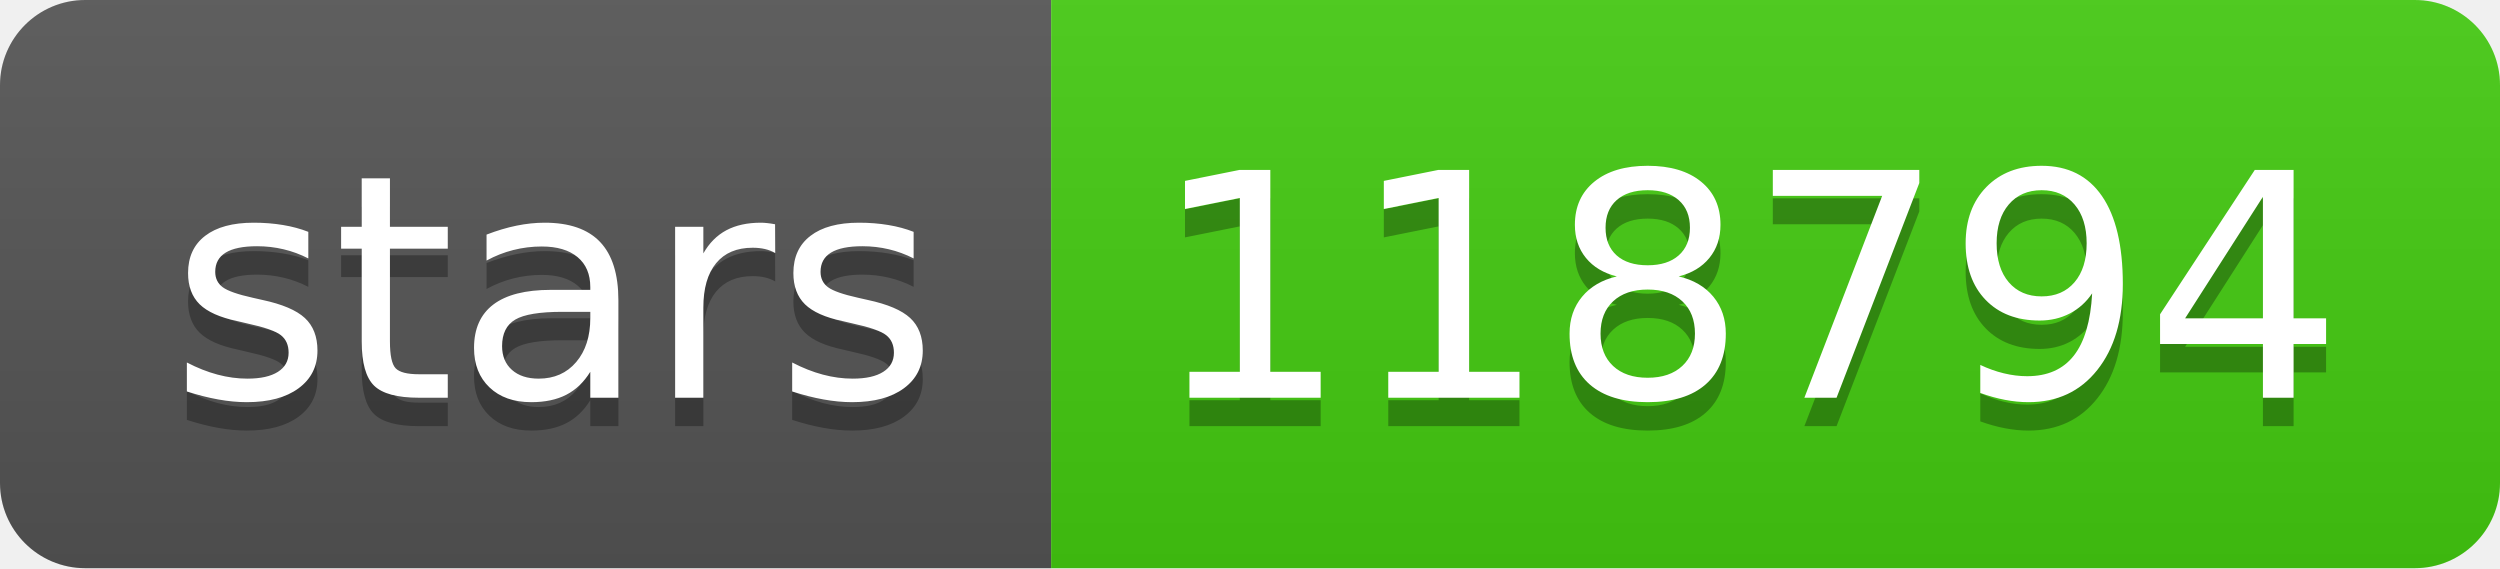
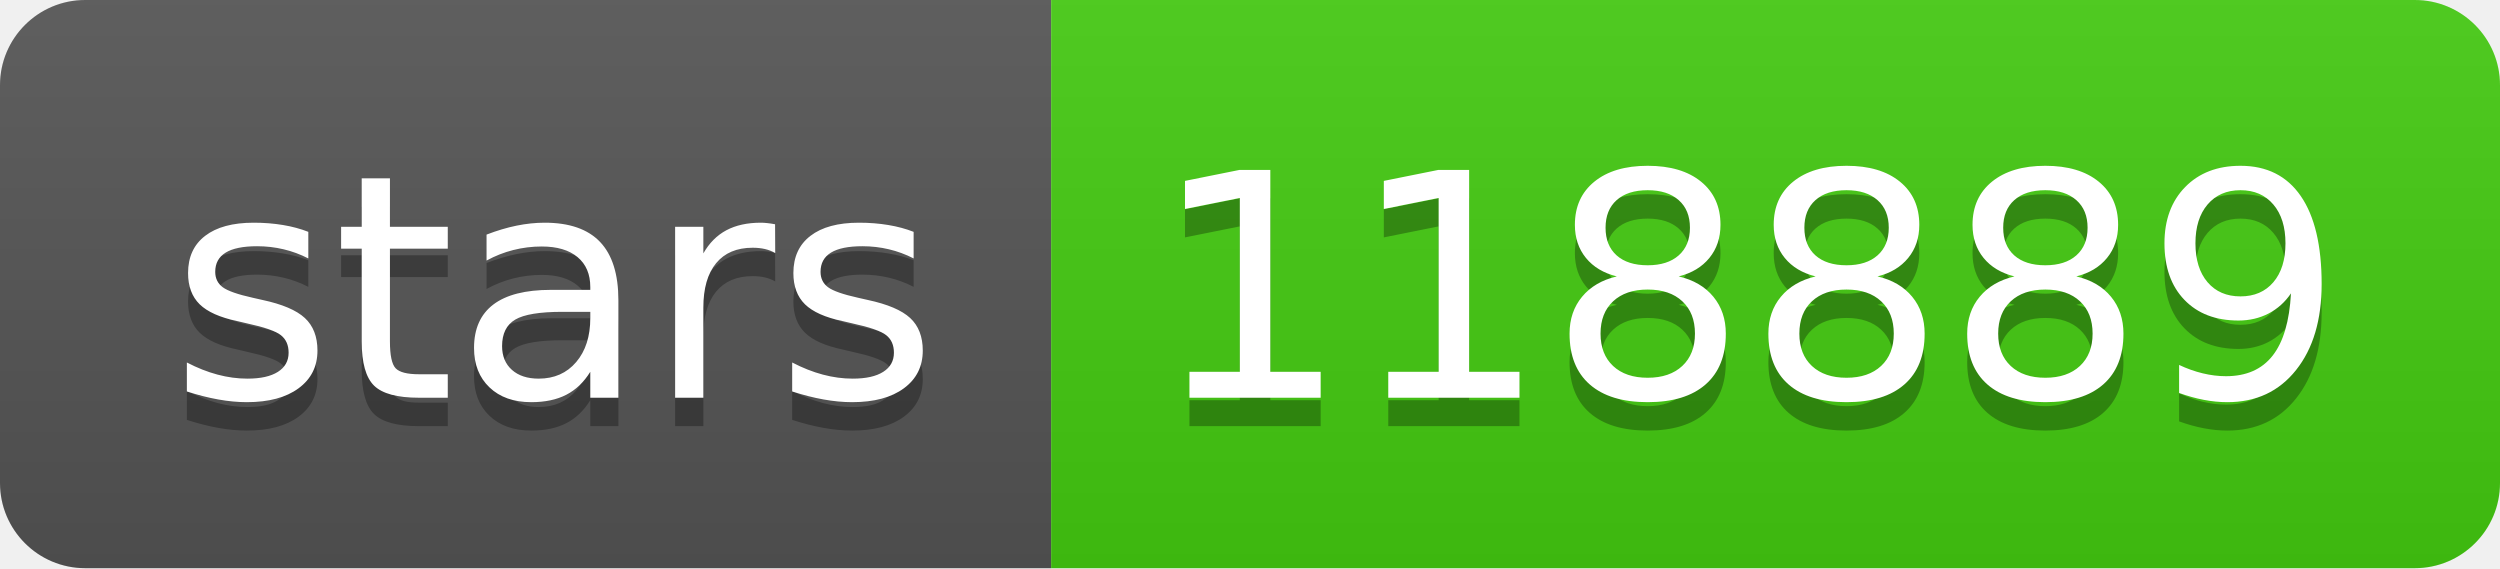
- <svg xmlns="http://www.w3.org/2000/svg" width="88" height="20" role="img" aria-label="stars: 118794">
+ <svg xmlns="http://www.w3.org/2000/svg" width="88" height="20" role="img" aria-label="stars: 118889">
  <linearGradient id="s" x2="0" y2="100%">
    <stop offset="0" stop-color="#bbb" stop-opacity=".1" />
    <stop offset="1" stop-opacity=".1" />
  </linearGradient>
  <clipPath id="r">
    <rect width="88" height="20" rx="3" fill="#fff" />
  </clipPath>
  <g clip-path="url(#r)">
    <rect width="37" height="20" fill="#555" />
    <rect x="37" width="51" height="20" fill="#4c1" />
    <rect width="88" height="20" fill="url(#s)" />
  </g>
  <g fill="#fff" text-anchor="middle" font-family="Verdana,Geneva,DejaVu Sans,sans-serif" text-rendering="geometricPrecision" font-size="110">
    <text aria-hidden="true" x="195" y="150" fill="#010101" fill-opacity=".3" transform="scale(.1)" textLength="270">stars</text>
    <text x="195" y="140" transform="scale(.1)" fill="#fff" textLength="270">stars</text>
-     <text aria-hidden="true" x="615" y="150" fill="#010101" fill-opacity=".3" transform="scale(.1)" textLength="410">118794</text>
-     <text x="615" y="140" transform="scale(.1)" fill="#fff" textLength="410">118794</text>
+     <text aria-hidden="true" x="615" y="150" fill="#010101" fill-opacity=".3" transform="scale(.1)" textLength="410">118889</text>
+     <text x="615" y="140" transform="scale(.1)" fill="#fff" textLength="410">118889</text>
  </g>
</svg>
